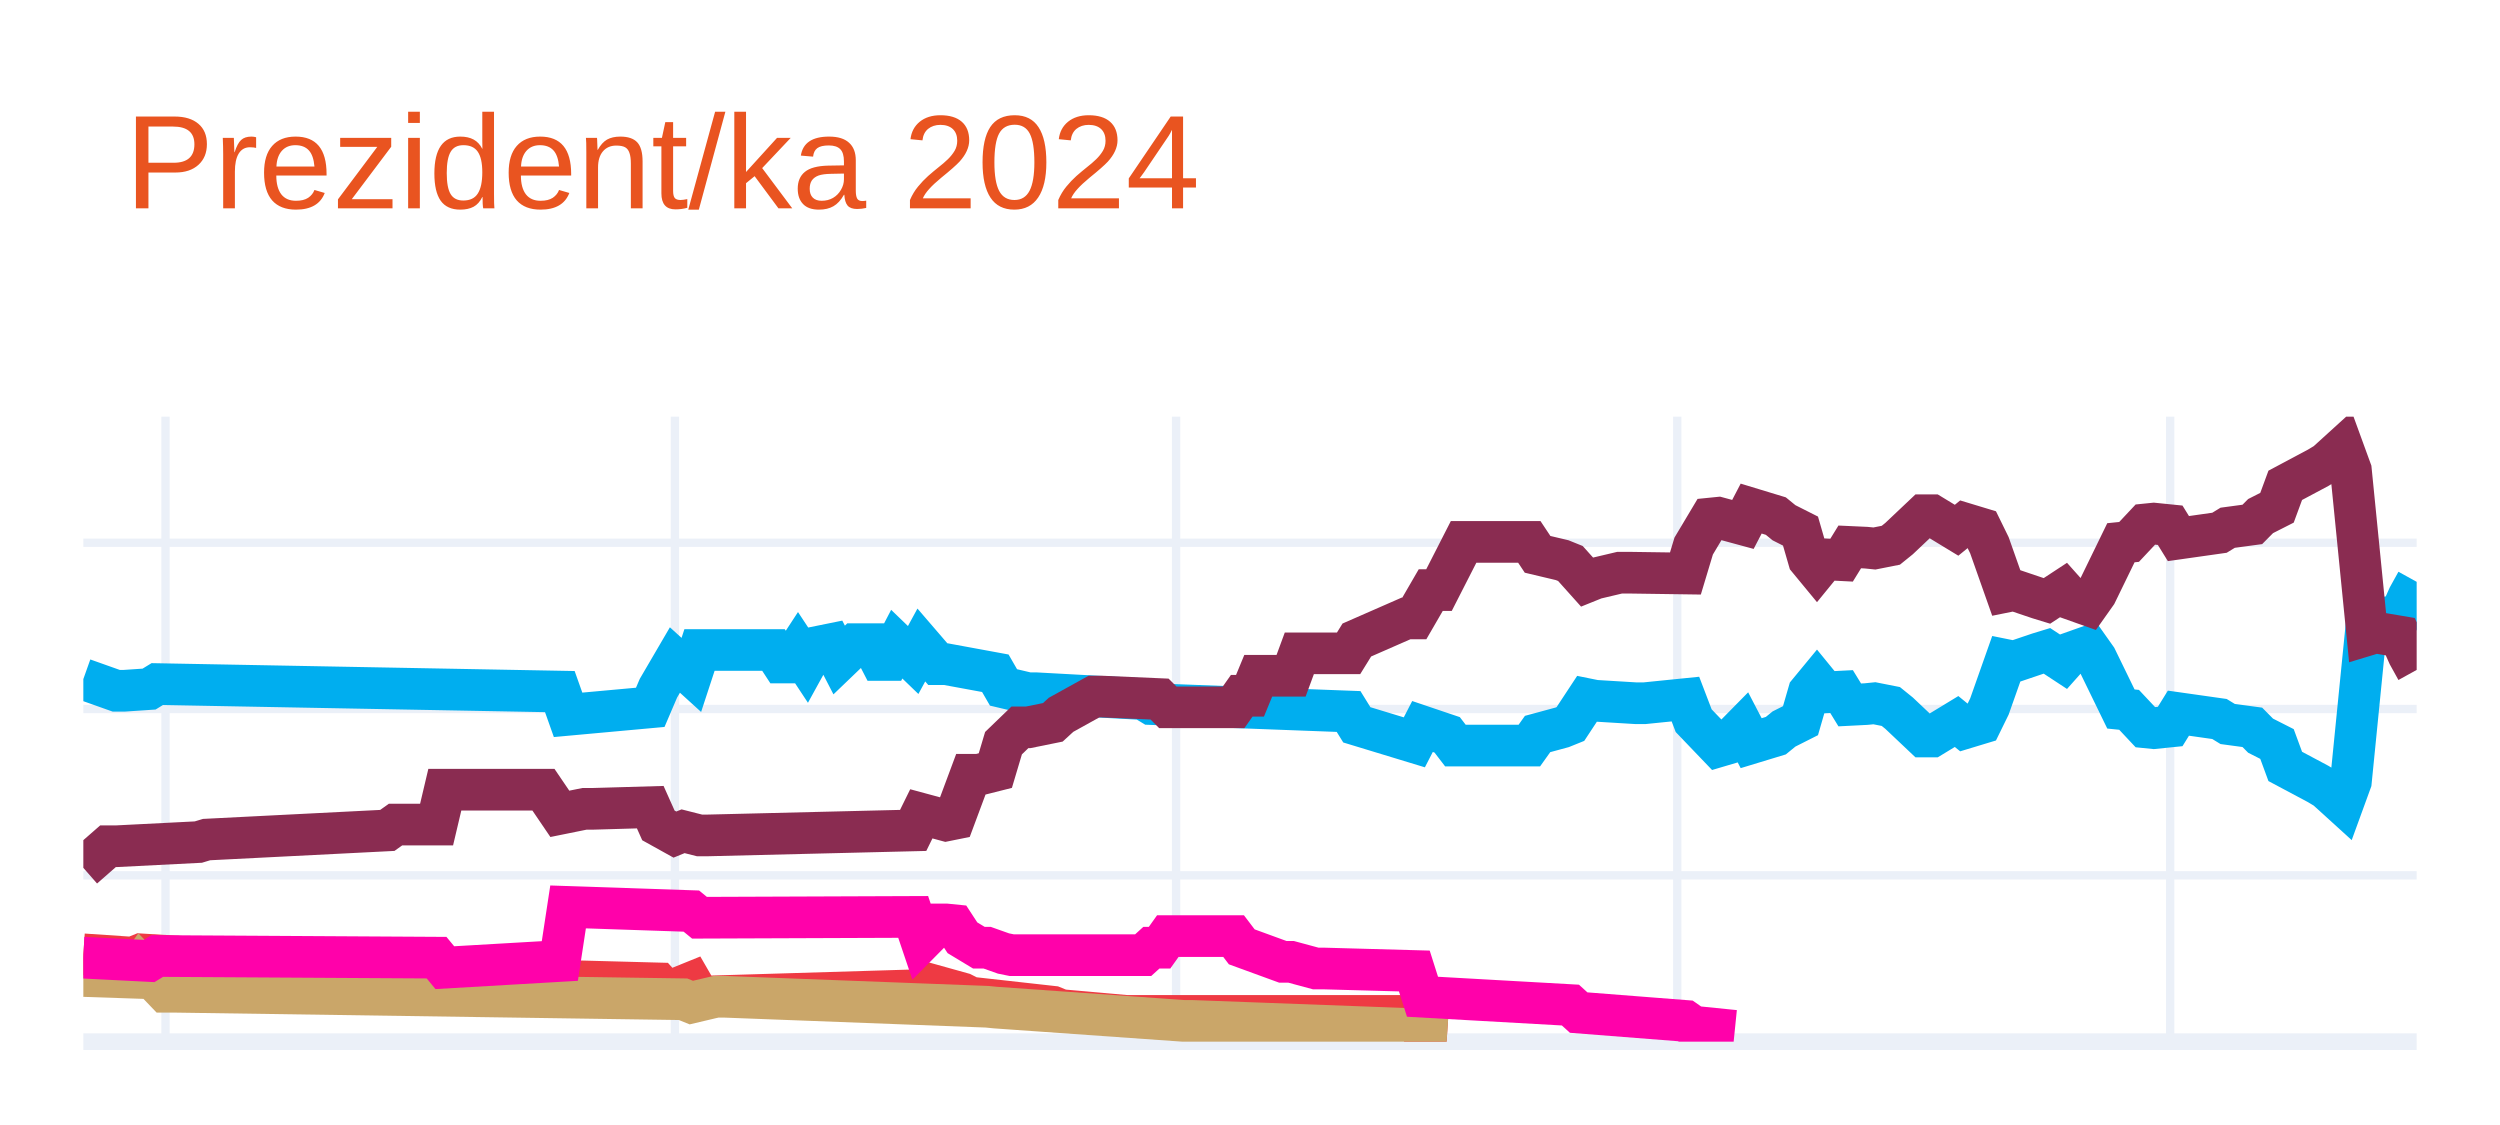
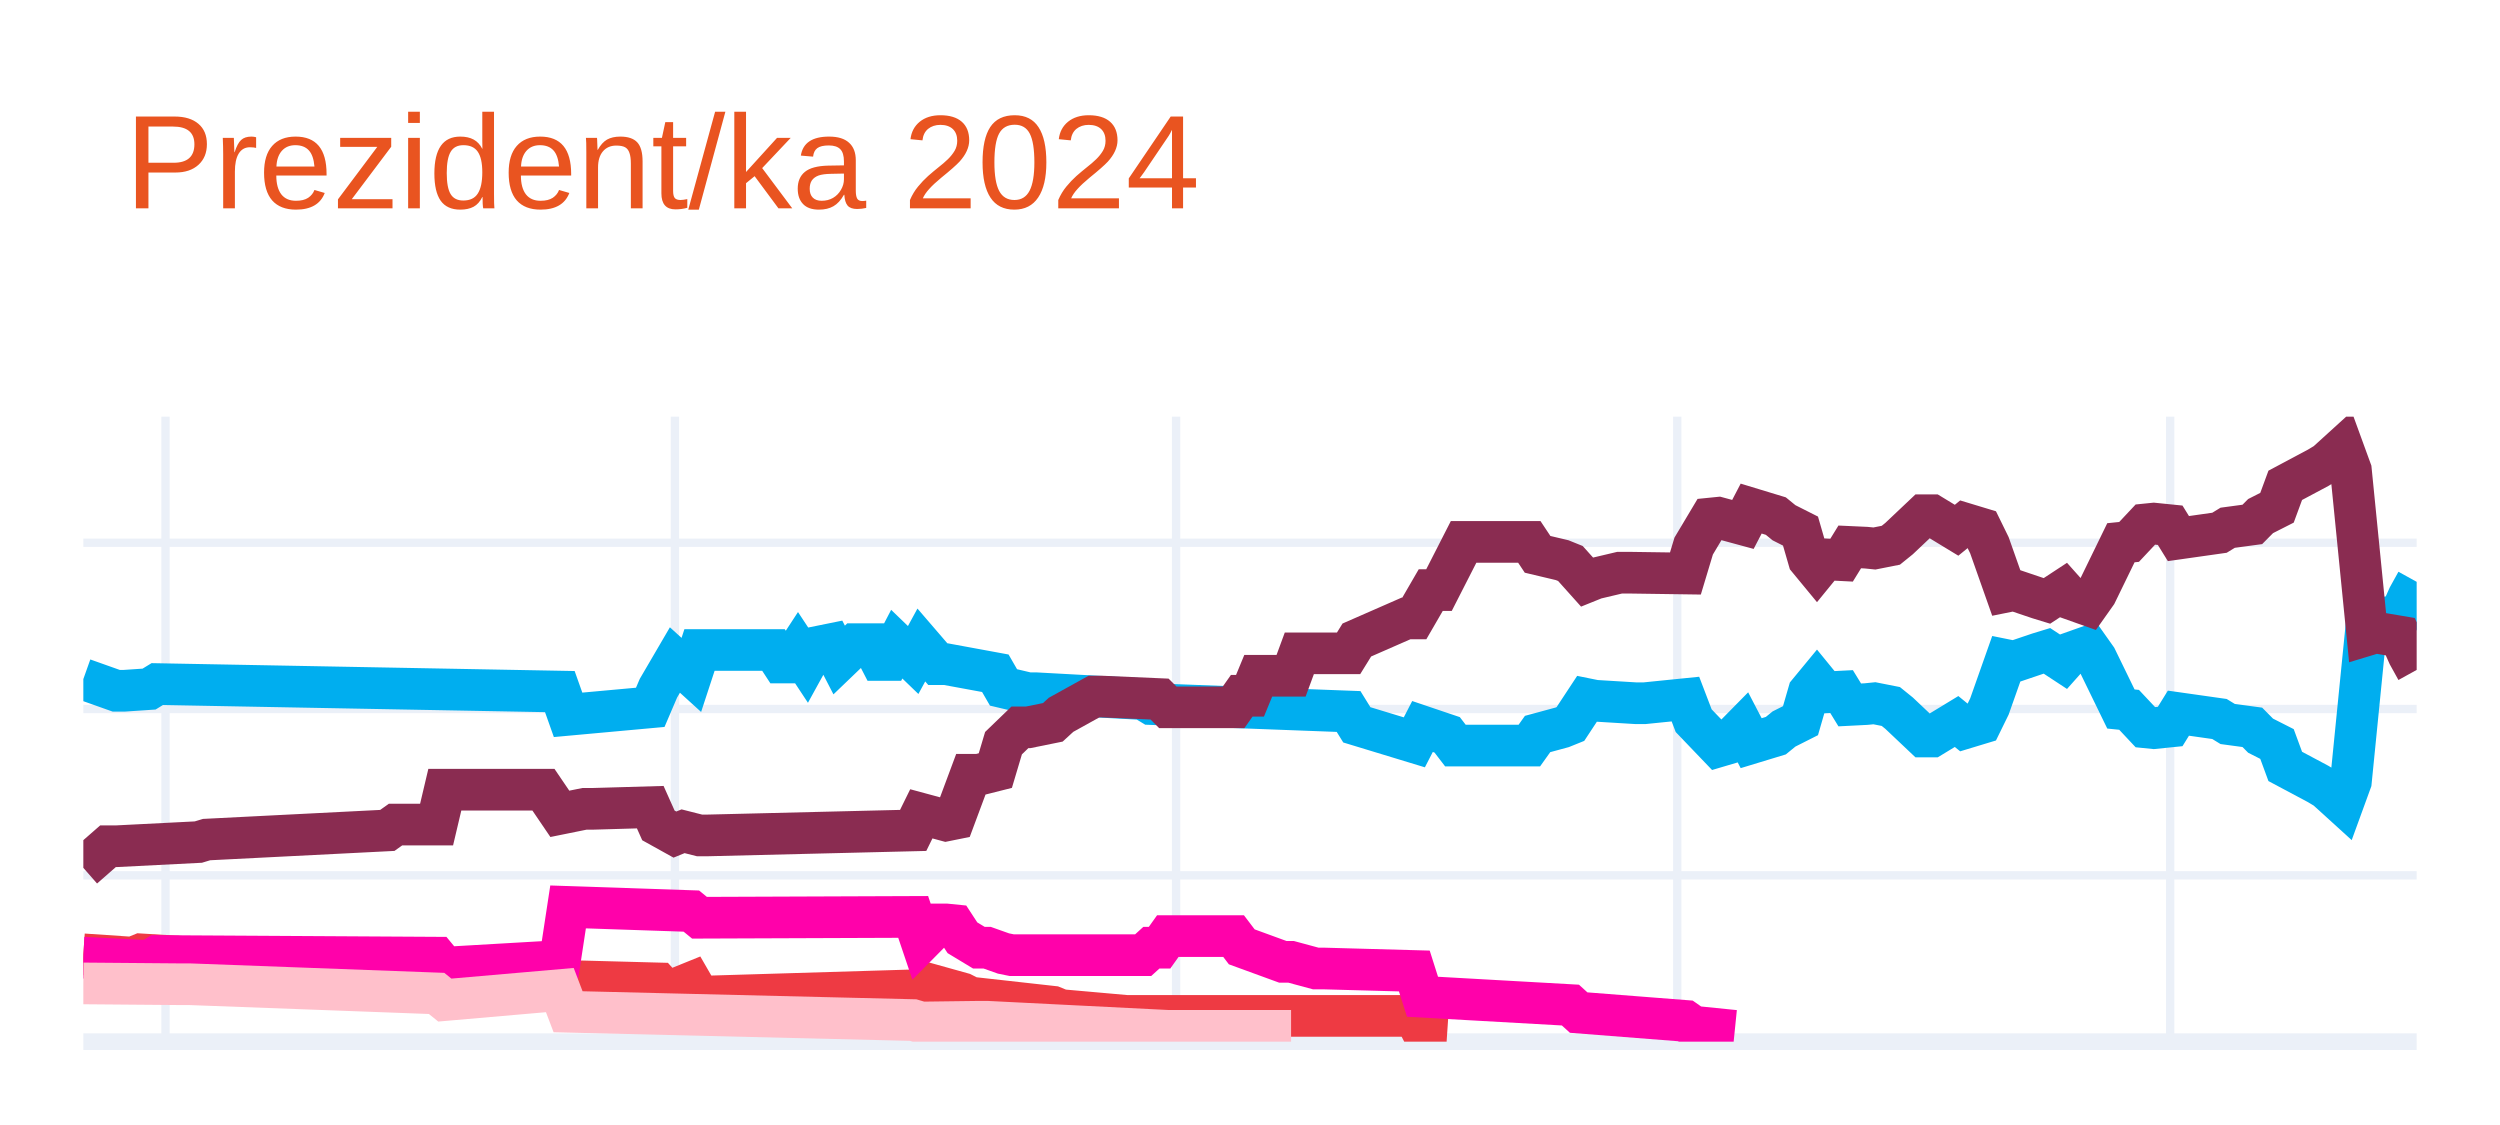
<svg xmlns="http://www.w3.org/2000/svg" class="main-svg" width="300" height="135" style="" viewBox="0 0 300 135">
  <rect x="0" y="0" width="300" height="135" style="fill: rgb(255, 255, 255); fill-opacity: 1;" />
-   <defs id="defs-85837c">
+   <defs id="defs-cd3aaa">
    <g class="clips">
-       <clipPath id="clip85837cxyplot" class="plotclip">
+       <clipPath id="clipcd3aaaxyplot" class="plotclip">
        <rect width="280" height="75" />
      </clipPath>
-       <clipPath class="axesclip" id="clip85837cx">
+       <clipPath class="axesclip" id="clipcd3aaax">
        <rect x="10" y="0" width="280" height="135" />
      </clipPath>
-       <clipPath class="axesclip" id="clip85837cy">
+       <clipPath class="axesclip" id="clipcd3aaay">
        <rect x="0" y="50" width="300" height="75" />
      </clipPath>
-       <clipPath class="axesclip" id="clip85837cxy">
+       <clipPath class="axesclip" id="clipcd3aaaxy">
        <rect x="10" y="50" width="280" height="75" />
      </clipPath>
    </g>
    <g class="gradients" />
    <g class="patterns" />
  </defs>
  <g class="bglayer" />
  <g class="layer-below">
    <g class="imagelayer" />
    <g class="shapelayer" />
  </g>
  <g class="cartesianlayer">
    <g class="subplot xy">
      <g class="layer-subplot">
        <g class="shapelayer" />
        <g class="imagelayer" />
      </g>
      <g class="minor-gridlayer">
        <g class="x" />
        <g class="y" />
      </g>
      <g class="gridlayer">
        <g class="x">
          <path class="xgrid crisp" transform="translate(19.86,0)" d="M0,50v75" style="stroke: rgb(235, 240, 248); stroke-opacity: 1; stroke-width: 1px;" />
          <path class="xgrid crisp" transform="translate(80.99,0)" d="M0,50v75" style="stroke: rgb(235, 240, 248); stroke-opacity: 1; stroke-width: 1px;" />
          <path class="xgrid crisp" transform="translate(141.13,0)" d="M0,50v75" style="stroke: rgb(235, 240, 248); stroke-opacity: 1; stroke-width: 1px;" />
          <path class="xgrid crisp" transform="translate(201.27,0)" d="M0,50v75" style="stroke: rgb(235, 240, 248); stroke-opacity: 1; stroke-width: 1px;" />
          <path class="xgrid crisp" transform="translate(260.42,0)" d="M0,50v75" style="stroke: rgb(235, 240, 248); stroke-opacity: 1; stroke-width: 1px;" />
        </g>
        <g class="y">
          <path class="ygrid crisp" transform="translate(0,105.04)" d="M10,0h280" style="stroke: rgb(235, 240, 248); stroke-opacity: 1; stroke-width: 1px;" />
          <path class="ygrid crisp" transform="translate(0,85.08)" d="M10,0h280" style="stroke: rgb(235, 240, 248); stroke-opacity: 1; stroke-width: 1px;" />
          <path class="ygrid crisp" transform="translate(0,65.13)" d="M10,0h280" style="stroke: rgb(235, 240, 248); stroke-opacity: 1; stroke-width: 1px;" />
        </g>
      </g>
      <g class="zerolinelayer">
        <path class="yzl zl crisp" transform="translate(0,125)" d="M10,0h280" style="stroke: rgb(235, 240, 248); stroke-opacity: 1; stroke-width: 2px;" />
      </g>
      <g class="layer-between">
        <g class="shapelayer" />
        <g class="imagelayer" />
      </g>
      <path class="xlines-below" />
      <path class="ylines-below" />
      <g class="overlines-below" />
      <g class="xaxislayer-below" />
      <g class="yaxislayer-below" />
      <g class="overaxes-below" />
      <g class="overplot">
-         <g class="xy" transform="translate(10,50)" clip-path="url(#clip85837cxyplot)">
+         <g class="xy" transform="translate(10,50)" clip-path="url(#clipcd3aaaxyplot)">
          <g class="scatterlayer mlayer">
-             <g class="trace scatter trace221916" style="stroke-miterlimit: 2; opacity: 1;">
+             <g class="trace scatter trace625623" style="stroke-miterlimit: 2; opacity: 1;">
              <g class="fills" />
              <g class="errorbars" />
              <g class="lines">
                <path class="js-line" d="M0,31.49L3.94,32.89L4.93,32.89L7.89,32.69L8.87,32.09L57.18,32.99L58.17,35.78L68.03,34.88L69.01,32.59L70.99,29.2L71.97,30.09L72.96,30.99L73.94,28L82.82,28L83.8,29.5L84.79,29.5L85.77,28L86.76,29.5L87.75,27.7L89.72,27.3L90.7,29.2L92.68,27.3L93.66,27.3L94.65,27.3L95.63,29.2L96.62,29.2L97.61,27.3L99.58,29.2L100.56,27.4L102.54,29.7L103.52,29.7L109.44,30.79L110.42,32.49L113.38,33.19L114.37,33.19L127.18,33.89L128.17,34.49L151.83,35.38L152.82,36.98L159.72,39.08L160.7,37.18L163.66,38.18L164.65,39.47L173.52,39.47L174.51,38.08L177.46,37.28L178.45,36.88L180.42,33.89L181.41,34.09L186.34,34.39L187.32,34.39L192.25,33.89L193.24,36.48L196.2,39.57L197.18,39.28L199.15,37.28L200.14,39.18L203.1,38.28L204.08,37.48L206.06,36.48L207.04,33.09L208.03,31.89L209.01,33.09L210.99,32.99L211.97,34.59L213.94,34.49L214.93,34.39L216.9,34.78L217.89,35.58L220.85,38.38L221.83,38.38L224.79,36.58L225.77,37.38L227.75,36.78L228.73,34.78L230.7,29.2L231.69,29.4L234.65,28.4L235.63,28.1L237.61,29.4L238.59,28.3L240.56,27.6L241.55,29L244.51,35.08L245.49,35.18L247.46,37.28L248.45,37.38L250.42,37.18L251.41,35.58L256.34,36.28L257.32,36.88L260.28,37.28L261.27,38.28L263.24,39.28L264.23,41.97L268.17,44.07L269.15,44.66L271.13,46.46L272.11,43.77L274.08,24.01L275.07,24.31L278.03,23.81L279.01,21.61L280,19.82" style="vector-effect: none; fill: none; stroke: rgb(0, 174, 239); stroke-opacity: 1; stroke-width: 5px; opacity: 1;" />
              </g>
              <g class="points" />
              <g class="text" />
            </g>
-             <g class="trace scatter trace09cafe" style="stroke-miterlimit: 2; opacity: 1;">
+             <g class="trace scatter trace95c840" style="stroke-miterlimit: 2; opacity: 1;">
              <g class="fills" />
              <g class="errorbars" />
              <g class="lines">
                <path class="js-line" d="M0,54.14L2.96,51.55L3.94,51.55L13.8,51.05L14.79,50.75L36.48,49.65L37.46,48.95L42.39,48.95L43.38,44.76L55.21,44.76L57.18,47.66L60.14,47.06L61.13,47.06L68.03,46.86L69.01,49.05L70.99,50.15L71.97,49.75L73.94,50.25L74.93,50.25L99.58,49.65L100.56,47.66L103.52,48.46L104.51,48.26L106.48,42.97L107.46,42.97L109.44,42.47L110.42,39.18L112.39,37.28L113.38,37.28L116.34,36.68L117.32,35.78L121.27,33.59L122.25,33.59L129.15,33.89L130.14,34.88L138.03,34.88L139.01,33.49L140,33.49L140.99,31.09L144.93,31.09L145.92,28.4L151.83,28.4L152.82,26.8L158.73,24.21L159.72,24.21L161.69,20.81L162.68,20.81L165.63,15.03L166.62,15.03L173.52,15.03L174.51,16.52L177.46,17.22L178.45,17.62L180.42,19.82L181.41,19.42L184.37,18.72L185.35,18.72L192.25,18.82L193.24,15.53L195.21,12.23L196.2,12.13L199.15,12.93L200.14,11.03L203.1,11.93L204.08,12.73L206.06,13.73L207.04,17.12L208.03,18.32L209.01,17.12L210.99,17.22L211.97,15.63L213.94,15.72L214.93,15.82L216.9,15.43L217.89,14.63L220.85,11.83L221.83,11.83L224.79,13.63L225.77,12.83L227.75,13.43L228.73,15.43L230.7,21.01L231.69,20.81L234.65,21.81L235.63,22.11L237.61,20.81L238.59,21.91L240.56,22.61L241.55,21.21L244.51,15.13L245.49,15.03L247.46,12.93L248.45,12.83L250.42,13.03L251.41,14.63L256.34,13.93L257.32,13.33L260.28,12.93L261.27,11.93L263.24,10.93L264.23,8.24L268.17,6.14L269.15,5.55L271.13,3.75L272.11,6.44L274.08,26.2L275.07,25.9L278.03,26.4L279.01,28.6L280,30.39" style="vector-effect: none; fill: none; stroke: rgb(138, 44, 81); stroke-opacity: 1; stroke-width: 5px; opacity: 1;" />
              </g>
              <g class="points" />
              <g class="text" />
            </g>
-             <g class="trace scatter tracedefa9a" style="stroke-miterlimit: 2; opacity: 1;">
+             <g class="trace scatter trace958d21" style="stroke-miterlimit: 2; opacity: 1;">
              <g class="fills" />
              <g class="errorbars" />
              <g class="lines">
                <path class="js-line" d="M0,64.52L5.92,64.92L6.9,64.52L26.62,65.72L27.61,65.72L42.39,65.52L43.38,67.02L57.18,66.42L58.17,67.72L69.01,68.01L70,69.11L72.96,67.91L73.94,69.61L100.56,68.81L101.55,68.11L105.49,69.21L106.48,69.71L116.34,70.81L117.32,71.21L125.21,71.91L126.2,71.91L159.72,71.91L160.7,73.8L163.66,74" style="vector-effect: none; fill: none; stroke: rgb(238, 58, 67); stroke-opacity: 1; stroke-width: 5px; opacity: 1;" />
              </g>
              <g class="points" />
              <g class="text" />
            </g>
-             <g class="trace scatter trace95e9a8" style="stroke-miterlimit: 2; opacity: 1;">
+             <g class="trace scatter tracea3694c" style="stroke-miterlimit: 2; opacity: 1;">
              <g class="fills" />
              <g class="errorbars" />
              <g class="lines">
-                 <path class="js-line" d="M0,67.12L5.92,67.32L6.9,65.92L9.86,69.01L10.85,69.01L71.97,69.91L72.96,70.31L75.92,69.61L76.9,69.61L108.45,70.81L109.44,70.91L132.11,72.51L133.1,72.51L159.72,73.5L160.7,73.8L163.66,74" style="vector-effect: none; fill: none; stroke: rgb(202, 166, 105); stroke-opacity: 1; stroke-width: 5px; opacity: 1;" />
+                 <path class="js-line" d="M0,64.92L7.89,65.32L8.87,64.72L42.39,64.92L43.38,66.12L57.18,65.32L58.17,58.83L72.96,59.33L73.94,60.13L99.58,60.03L100.56,62.93L102.54,60.93L103.52,60.93L104.51,61.03L105.49,62.53L107.46,63.72L108.45,63.72L110.42,64.42L111.41,64.62L127.18,64.62L128.17,63.72L129.15,63.72L130.14,62.33L138.03,62.33L139.01,63.62L143.94,65.42L144.93,65.42L147.89,66.22L148.87,66.22L159.72,66.52L160.7,69.61L178.45,70.61L179.44,71.51L192.25,72.51L193.24,73.2L198.17,73.7" style="vector-effect: none; fill: none; stroke: rgb(255, 1, 170); stroke-opacity: 1; stroke-width: 5px; opacity: 1;" />
              </g>
              <g class="points" />
              <g class="text" />
            </g>
-             <g class="trace scatter trace8d9d6b" style="stroke-miterlimit: 2; opacity: 1;">
+             <g class="trace scatter trace9ac230" style="stroke-miterlimit: 2; opacity: 1;">
              <g class="fills" />
              <g class="errorbars" />
              <g class="lines">
-                 <path class="js-line" d="M0,64.92L7.89,65.32L8.87,64.72L42.39,64.92L43.38,66.12L57.18,65.32L58.17,58.83L72.96,59.33L73.94,60.13L99.58,60.03L100.56,62.93L102.54,60.93L103.52,60.93L104.51,61.03L105.49,62.53L107.46,63.72L108.45,63.72L110.42,64.42L111.41,64.62L127.18,64.62L128.17,63.72L129.15,63.72L130.14,62.33L138.03,62.33L139.01,63.62L143.94,65.42L144.93,65.42L147.89,66.22L148.87,66.22L159.72,66.52L160.7,69.61L178.45,70.61L179.44,71.51L192.25,72.51L193.24,73.2L198.17,73.7" style="vector-effect: none; fill: none; stroke: rgb(255, 1, 170); stroke-opacity: 1; stroke-width: 5px; opacity: 1;" />
+                 <path class="js-line" d="M0,68.01L11.83,68.11L12.82,68.11L42.39,69.21L43.38,70.01L57.18,68.81L58.17,71.41L99.58,72.41L100.56,72.7L107.46,72.61L108.45,72.61L130.14,73.7L132.11,73.7L144.93,73.7" style="vector-effect: none; fill: none; stroke: rgb(255, 192, 203); stroke-opacity: 1; stroke-width: 5px; opacity: 1;" />
              </g>
              <g class="points" />
              <g class="text" />
            </g>
          </g>
        </g>
      </g>
      <path class="xlines-above crisp" d="M0,0" style="fill: none;" />
      <path class="ylines-above crisp" d="M0,0" style="fill: none;" />
      <g class="overlines-above" />
      <g class="xaxislayer-above" />
      <g class="yaxislayer-above" />
      <g class="overaxes-above" />
    </g>
  </g>
  <g class="polarlayer" />
  <g class="smithlayer" />
  <g class="ternarylayer" />
  <g class="geolayer" />
  <g class="funnelarealayer" />
  <g class="pielayer" />
  <g class="iciclelayer" />
  <g class="treemaplayer" />
  <g class="sunburstlayer" />
  <g class="glimages" />
-   <defs id="topdefs-85837c">
+   <defs id="topdefs-cd3aaa">
    <g class="clips" />
  </defs>
  <g class="layer-above">
    <g class="imagelayer" />
    <g class="shapelayer" />
  </g>
  <g class="infolayer">
    <g class="g-gtitle">
      <text class="gtitle" x="15" y="25" text-anchor="start" dy="0em" style="opacity: 1; font-family: Ubuntu, verdana, arial, sans-serif; font-size: 16px; fill: rgb(233, 84, 32); fill-opacity: 1; white-space: pre;">Prezident/ka 2024</text>
    </g>
    <g class="g-xtitle" />
    <g class="g-ytitle" />
  </g>
</svg>
